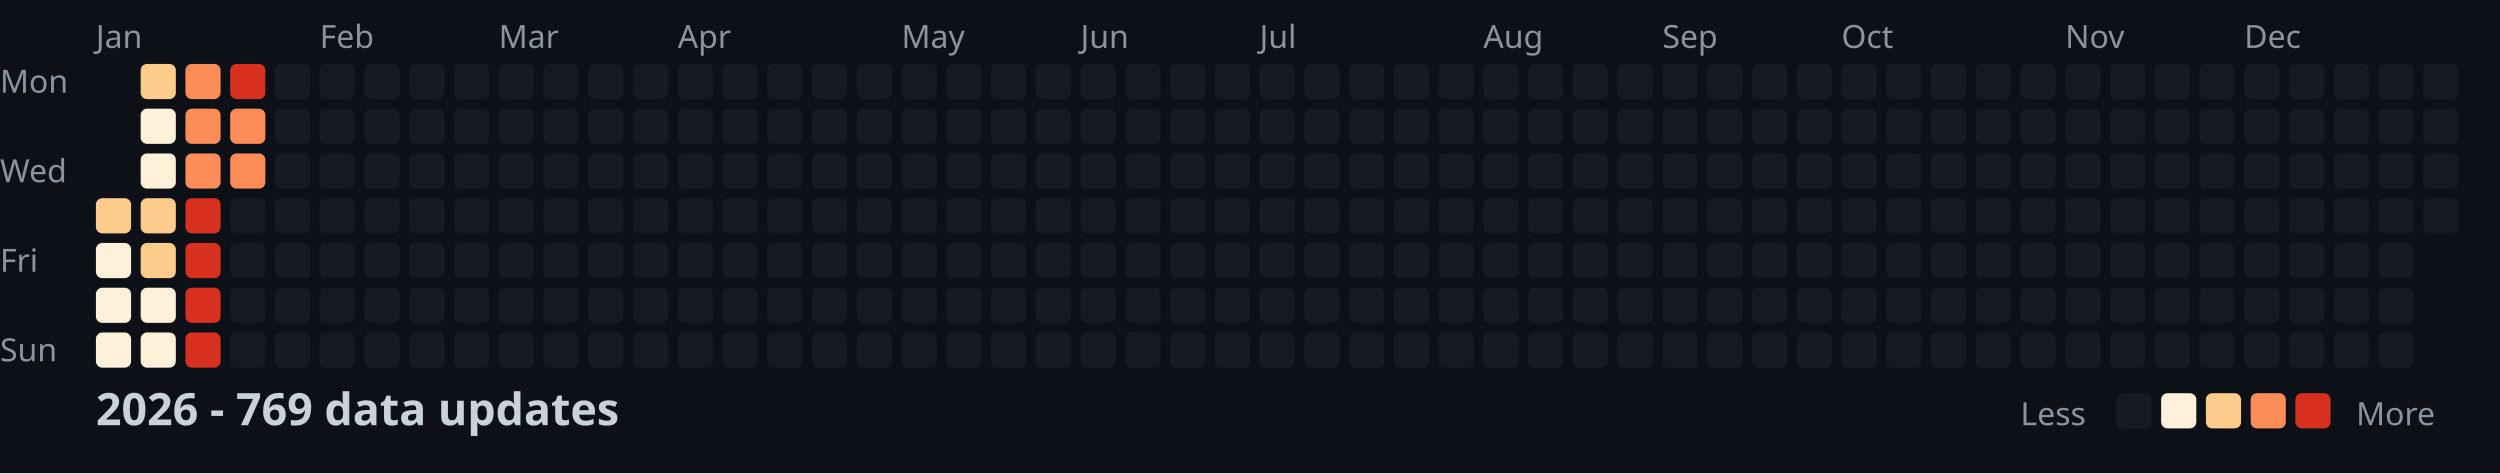
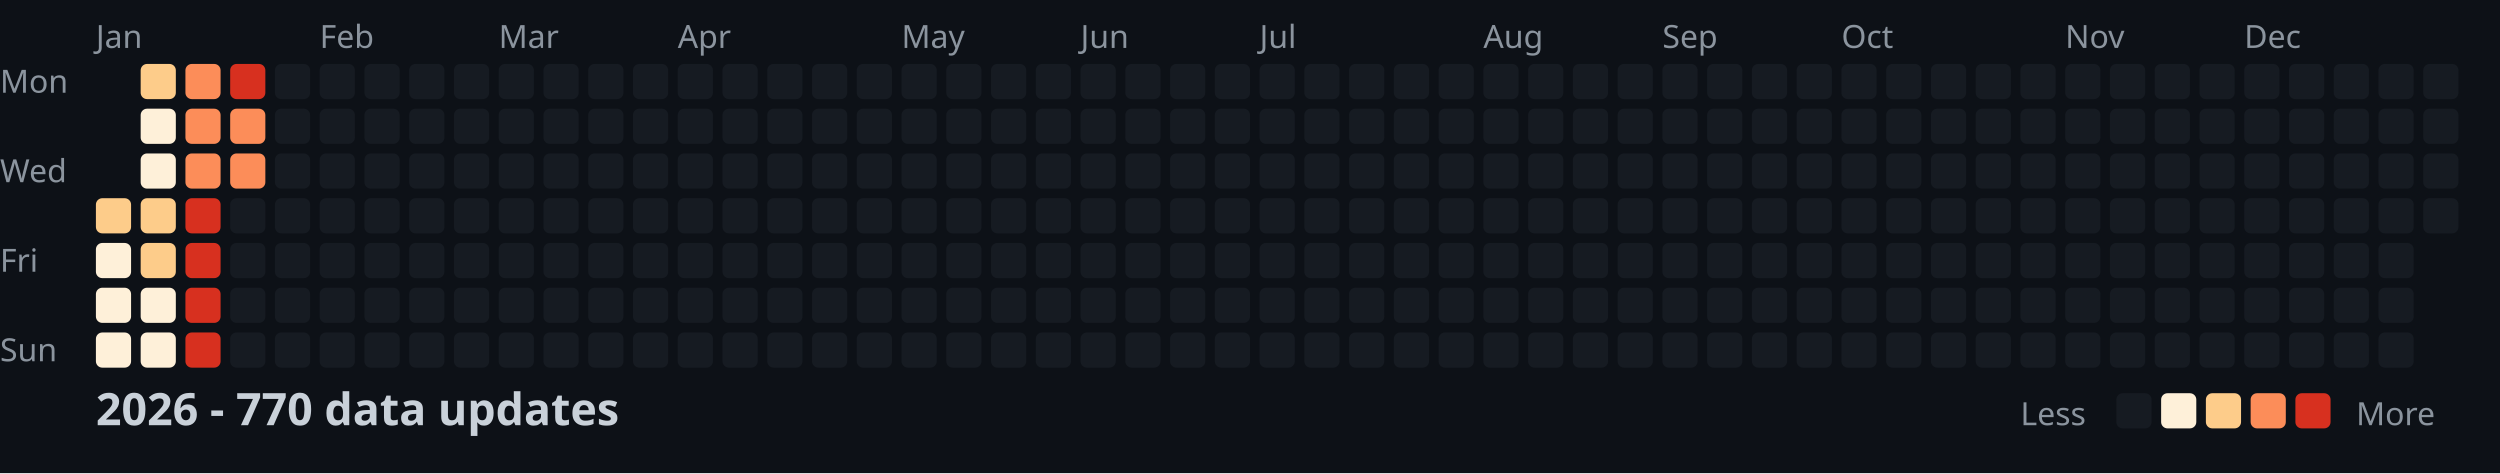
<svg xmlns="http://www.w3.org/2000/svg" width="782" height="148">
  <style>
    .month { font: 10px sans-serif; fill: #8b949e; }
    .day { font: 10px sans-serif; fill: #8b949e; }
    .title { font: bold 14px sans-serif; fill: #c9d1d9; }
    .legend { font: 10px sans-serif; fill: #8b949e; }
  </style>
  <rect width="100%" height="100%" fill="#0d1117" />
  <text x="0" y="29" class="day">Mon</text>
  <text x="0" y="57" class="day">Wed</text>
  <text x="0" y="85" class="day">Fri</text>
  <text x="0" y="113" class="day">Sun</text>
  <text x="30" y="15" class="month">Jan</text>
  <text x="100" y="15" class="month">Feb</text>
  <text x="156" y="15" class="month">Mar</text>
  <text x="212" y="15" class="month">Apr</text>
  <text x="282" y="15" class="month">May</text>
  <text x="338" y="15" class="month">Jun</text>
  <text x="394" y="15" class="month">Jul</text>
  <text x="464" y="15" class="month">Aug</text>
  <text x="520" y="15" class="month">Sep</text>
  <text x="576" y="15" class="month">Oct</text>
  <text x="646" y="15" class="month">Nov</text>
  <text x="702" y="15" class="month">Dec</text>
  <rect x="30" y="62" width="11" height="11" fill="#fdcc8a" rx="2" />
  <rect x="30" y="76" width="11" height="11" fill="#fef0d9" rx="2" />
  <rect x="30" y="90" width="11" height="11" fill="#fef0d9" rx="2" />
  <rect x="30" y="104" width="11" height="11" fill="#fef0d9" rx="2" />
  <rect x="44" y="20" width="11" height="11" fill="#fdcc8a" rx="2" />
  <rect x="44" y="34" width="11" height="11" fill="#fef0d9" rx="2" />
  <rect x="44" y="48" width="11" height="11" fill="#fef0d9" rx="2" />
  <rect x="44" y="62" width="11" height="11" fill="#fdcc8a" rx="2" />
  <rect x="44" y="76" width="11" height="11" fill="#fdcc8a" rx="2" />
  <rect x="44" y="90" width="11" height="11" fill="#fef0d9" rx="2" />
  <rect x="44" y="104" width="11" height="11" fill="#fef0d9" rx="2" />
  <rect x="58" y="20" width="11" height="11" fill="#fc8d59" rx="2" />
  <rect x="58" y="34" width="11" height="11" fill="#fc8d59" rx="2" />
  <rect x="58" y="48" width="11" height="11" fill="#fc8d59" rx="2" />
  <rect x="58" y="62" width="11" height="11" fill="#d7301f" rx="2" />
  <rect x="58" y="76" width="11" height="11" fill="#d7301f" rx="2" />
  <rect x="58" y="90" width="11" height="11" fill="#d7301f" rx="2" />
  <rect x="58" y="104" width="11" height="11" fill="#d7301f" rx="2" />
  <rect x="72" y="20" width="11" height="11" fill="#d7301f" rx="2" />
  <rect x="72" y="34" width="11" height="11" fill="#fc8d59" rx="2" />
  <rect x="72" y="48" width="11" height="11" fill="#fc8d59" rx="2" />
  <rect x="72" y="62" width="11" height="11" fill="#161b22" rx="2" />
  <rect x="72" y="76" width="11" height="11" fill="#161b22" rx="2" />
  <rect x="72" y="90" width="11" height="11" fill="#161b22" rx="2" />
  <rect x="72" y="104" width="11" height="11" fill="#161b22" rx="2" />
  <rect x="86" y="20" width="11" height="11" fill="#161b22" rx="2" />
  <rect x="86" y="34" width="11" height="11" fill="#161b22" rx="2" />
  <rect x="86" y="48" width="11" height="11" fill="#161b22" rx="2" />
  <rect x="86" y="62" width="11" height="11" fill="#161b22" rx="2" />
  <rect x="86" y="76" width="11" height="11" fill="#161b22" rx="2" />
  <rect x="86" y="90" width="11" height="11" fill="#161b22" rx="2" />
  <rect x="86" y="104" width="11" height="11" fill="#161b22" rx="2" />
  <rect x="100" y="20" width="11" height="11" fill="#161b22" rx="2" />
  <rect x="100" y="34" width="11" height="11" fill="#161b22" rx="2" />
  <rect x="100" y="48" width="11" height="11" fill="#161b22" rx="2" />
  <rect x="100" y="62" width="11" height="11" fill="#161b22" rx="2" />
  <rect x="100" y="76" width="11" height="11" fill="#161b22" rx="2" />
  <rect x="100" y="90" width="11" height="11" fill="#161b22" rx="2" />
  <rect x="100" y="104" width="11" height="11" fill="#161b22" rx="2" />
  <rect x="114" y="20" width="11" height="11" fill="#161b22" rx="2" />
  <rect x="114" y="34" width="11" height="11" fill="#161b22" rx="2" />
  <rect x="114" y="48" width="11" height="11" fill="#161b22" rx="2" />
  <rect x="114" y="62" width="11" height="11" fill="#161b22" rx="2" />
  <rect x="114" y="76" width="11" height="11" fill="#161b22" rx="2" />
  <rect x="114" y="90" width="11" height="11" fill="#161b22" rx="2" />
  <rect x="114" y="104" width="11" height="11" fill="#161b22" rx="2" />
  <rect x="128" y="20" width="11" height="11" fill="#161b22" rx="2" />
  <rect x="128" y="34" width="11" height="11" fill="#161b22" rx="2" />
  <rect x="128" y="48" width="11" height="11" fill="#161b22" rx="2" />
  <rect x="128" y="62" width="11" height="11" fill="#161b22" rx="2" />
  <rect x="128" y="76" width="11" height="11" fill="#161b22" rx="2" />
  <rect x="128" y="90" width="11" height="11" fill="#161b22" rx="2" />
  <rect x="128" y="104" width="11" height="11" fill="#161b22" rx="2" />
  <rect x="142" y="20" width="11" height="11" fill="#161b22" rx="2" />
  <rect x="142" y="34" width="11" height="11" fill="#161b22" rx="2" />
  <rect x="142" y="48" width="11" height="11" fill="#161b22" rx="2" />
  <rect x="142" y="62" width="11" height="11" fill="#161b22" rx="2" />
  <rect x="142" y="76" width="11" height="11" fill="#161b22" rx="2" />
  <rect x="142" y="90" width="11" height="11" fill="#161b22" rx="2" />
  <rect x="142" y="104" width="11" height="11" fill="#161b22" rx="2" />
  <rect x="156" y="20" width="11" height="11" fill="#161b22" rx="2" />
  <rect x="156" y="34" width="11" height="11" fill="#161b22" rx="2" />
  <rect x="156" y="48" width="11" height="11" fill="#161b22" rx="2" />
  <rect x="156" y="62" width="11" height="11" fill="#161b22" rx="2" />
  <rect x="156" y="76" width="11" height="11" fill="#161b22" rx="2" />
  <rect x="156" y="90" width="11" height="11" fill="#161b22" rx="2" />
  <rect x="156" y="104" width="11" height="11" fill="#161b22" rx="2" />
  <rect x="170" y="20" width="11" height="11" fill="#161b22" rx="2" />
  <rect x="170" y="34" width="11" height="11" fill="#161b22" rx="2" />
  <rect x="170" y="48" width="11" height="11" fill="#161b22" rx="2" />
  <rect x="170" y="62" width="11" height="11" fill="#161b22" rx="2" />
  <rect x="170" y="76" width="11" height="11" fill="#161b22" rx="2" />
  <rect x="170" y="90" width="11" height="11" fill="#161b22" rx="2" />
  <rect x="170" y="104" width="11" height="11" fill="#161b22" rx="2" />
  <rect x="184" y="20" width="11" height="11" fill="#161b22" rx="2" />
  <rect x="184" y="34" width="11" height="11" fill="#161b22" rx="2" />
  <rect x="184" y="48" width="11" height="11" fill="#161b22" rx="2" />
  <rect x="184" y="62" width="11" height="11" fill="#161b22" rx="2" />
  <rect x="184" y="76" width="11" height="11" fill="#161b22" rx="2" />
  <rect x="184" y="90" width="11" height="11" fill="#161b22" rx="2" />
  <rect x="184" y="104" width="11" height="11" fill="#161b22" rx="2" />
  <rect x="198" y="20" width="11" height="11" fill="#161b22" rx="2" />
  <rect x="198" y="34" width="11" height="11" fill="#161b22" rx="2" />
  <rect x="198" y="48" width="11" height="11" fill="#161b22" rx="2" />
  <rect x="198" y="62" width="11" height="11" fill="#161b22" rx="2" />
  <rect x="198" y="76" width="11" height="11" fill="#161b22" rx="2" />
  <rect x="198" y="90" width="11" height="11" fill="#161b22" rx="2" />
  <rect x="198" y="104" width="11" height="11" fill="#161b22" rx="2" />
  <rect x="212" y="20" width="11" height="11" fill="#161b22" rx="2" />
  <rect x="212" y="34" width="11" height="11" fill="#161b22" rx="2" />
  <rect x="212" y="48" width="11" height="11" fill="#161b22" rx="2" />
  <rect x="212" y="62" width="11" height="11" fill="#161b22" rx="2" />
  <rect x="212" y="76" width="11" height="11" fill="#161b22" rx="2" />
  <rect x="212" y="90" width="11" height="11" fill="#161b22" rx="2" />
  <rect x="212" y="104" width="11" height="11" fill="#161b22" rx="2" />
  <rect x="226" y="20" width="11" height="11" fill="#161b22" rx="2" />
  <rect x="226" y="34" width="11" height="11" fill="#161b22" rx="2" />
  <rect x="226" y="48" width="11" height="11" fill="#161b22" rx="2" />
  <rect x="226" y="62" width="11" height="11" fill="#161b22" rx="2" />
  <rect x="226" y="76" width="11" height="11" fill="#161b22" rx="2" />
  <rect x="226" y="90" width="11" height="11" fill="#161b22" rx="2" />
  <rect x="226" y="104" width="11" height="11" fill="#161b22" rx="2" />
  <rect x="240" y="20" width="11" height="11" fill="#161b22" rx="2" />
  <rect x="240" y="34" width="11" height="11" fill="#161b22" rx="2" />
  <rect x="240" y="48" width="11" height="11" fill="#161b22" rx="2" />
  <rect x="240" y="62" width="11" height="11" fill="#161b22" rx="2" />
  <rect x="240" y="76" width="11" height="11" fill="#161b22" rx="2" />
  <rect x="240" y="90" width="11" height="11" fill="#161b22" rx="2" />
  <rect x="240" y="104" width="11" height="11" fill="#161b22" rx="2" />
  <rect x="254" y="20" width="11" height="11" fill="#161b22" rx="2" />
  <rect x="254" y="34" width="11" height="11" fill="#161b22" rx="2" />
  <rect x="254" y="48" width="11" height="11" fill="#161b22" rx="2" />
  <rect x="254" y="62" width="11" height="11" fill="#161b22" rx="2" />
  <rect x="254" y="76" width="11" height="11" fill="#161b22" rx="2" />
  <rect x="254" y="90" width="11" height="11" fill="#161b22" rx="2" />
  <rect x="254" y="104" width="11" height="11" fill="#161b22" rx="2" />
  <rect x="268" y="20" width="11" height="11" fill="#161b22" rx="2" />
  <rect x="268" y="34" width="11" height="11" fill="#161b22" rx="2" />
  <rect x="268" y="48" width="11" height="11" fill="#161b22" rx="2" />
  <rect x="268" y="62" width="11" height="11" fill="#161b22" rx="2" />
  <rect x="268" y="76" width="11" height="11" fill="#161b22" rx="2" />
  <rect x="268" y="90" width="11" height="11" fill="#161b22" rx="2" />
  <rect x="268" y="104" width="11" height="11" fill="#161b22" rx="2" />
  <rect x="282" y="20" width="11" height="11" fill="#161b22" rx="2" />
  <rect x="282" y="34" width="11" height="11" fill="#161b22" rx="2" />
  <rect x="282" y="48" width="11" height="11" fill="#161b22" rx="2" />
  <rect x="282" y="62" width="11" height="11" fill="#161b22" rx="2" />
  <rect x="282" y="76" width="11" height="11" fill="#161b22" rx="2" />
  <rect x="282" y="90" width="11" height="11" fill="#161b22" rx="2" />
  <rect x="282" y="104" width="11" height="11" fill="#161b22" rx="2" />
  <rect x="296" y="20" width="11" height="11" fill="#161b22" rx="2" />
  <rect x="296" y="34" width="11" height="11" fill="#161b22" rx="2" />
  <rect x="296" y="48" width="11" height="11" fill="#161b22" rx="2" />
  <rect x="296" y="62" width="11" height="11" fill="#161b22" rx="2" />
  <rect x="296" y="76" width="11" height="11" fill="#161b22" rx="2" />
  <rect x="296" y="90" width="11" height="11" fill="#161b22" rx="2" />
  <rect x="296" y="104" width="11" height="11" fill="#161b22" rx="2" />
  <rect x="310" y="20" width="11" height="11" fill="#161b22" rx="2" />
  <rect x="310" y="34" width="11" height="11" fill="#161b22" rx="2" />
  <rect x="310" y="48" width="11" height="11" fill="#161b22" rx="2" />
  <rect x="310" y="62" width="11" height="11" fill="#161b22" rx="2" />
  <rect x="310" y="76" width="11" height="11" fill="#161b22" rx="2" />
  <rect x="310" y="90" width="11" height="11" fill="#161b22" rx="2" />
  <rect x="310" y="104" width="11" height="11" fill="#161b22" rx="2" />
  <rect x="324" y="20" width="11" height="11" fill="#161b22" rx="2" />
  <rect x="324" y="34" width="11" height="11" fill="#161b22" rx="2" />
  <rect x="324" y="48" width="11" height="11" fill="#161b22" rx="2" />
  <rect x="324" y="62" width="11" height="11" fill="#161b22" rx="2" />
  <rect x="324" y="76" width="11" height="11" fill="#161b22" rx="2" />
  <rect x="324" y="90" width="11" height="11" fill="#161b22" rx="2" />
  <rect x="324" y="104" width="11" height="11" fill="#161b22" rx="2" />
  <rect x="338" y="20" width="11" height="11" fill="#161b22" rx="2" />
  <rect x="338" y="34" width="11" height="11" fill="#161b22" rx="2" />
  <rect x="338" y="48" width="11" height="11" fill="#161b22" rx="2" />
  <rect x="338" y="62" width="11" height="11" fill="#161b22" rx="2" />
  <rect x="338" y="76" width="11" height="11" fill="#161b22" rx="2" />
  <rect x="338" y="90" width="11" height="11" fill="#161b22" rx="2" />
  <rect x="338" y="104" width="11" height="11" fill="#161b22" rx="2" />
  <rect x="352" y="20" width="11" height="11" fill="#161b22" rx="2" />
  <rect x="352" y="34" width="11" height="11" fill="#161b22" rx="2" />
  <rect x="352" y="48" width="11" height="11" fill="#161b22" rx="2" />
  <rect x="352" y="62" width="11" height="11" fill="#161b22" rx="2" />
  <rect x="352" y="76" width="11" height="11" fill="#161b22" rx="2" />
  <rect x="352" y="90" width="11" height="11" fill="#161b22" rx="2" />
  <rect x="352" y="104" width="11" height="11" fill="#161b22" rx="2" />
  <rect x="366" y="20" width="11" height="11" fill="#161b22" rx="2" />
  <rect x="366" y="34" width="11" height="11" fill="#161b22" rx="2" />
  <rect x="366" y="48" width="11" height="11" fill="#161b22" rx="2" />
  <rect x="366" y="62" width="11" height="11" fill="#161b22" rx="2" />
  <rect x="366" y="76" width="11" height="11" fill="#161b22" rx="2" />
  <rect x="366" y="90" width="11" height="11" fill="#161b22" rx="2" />
  <rect x="366" y="104" width="11" height="11" fill="#161b22" rx="2" />
  <rect x="380" y="20" width="11" height="11" fill="#161b22" rx="2" />
  <rect x="380" y="34" width="11" height="11" fill="#161b22" rx="2" />
  <rect x="380" y="48" width="11" height="11" fill="#161b22" rx="2" />
  <rect x="380" y="62" width="11" height="11" fill="#161b22" rx="2" />
  <rect x="380" y="76" width="11" height="11" fill="#161b22" rx="2" />
  <rect x="380" y="90" width="11" height="11" fill="#161b22" rx="2" />
  <rect x="380" y="104" width="11" height="11" fill="#161b22" rx="2" />
  <rect x="394" y="20" width="11" height="11" fill="#161b22" rx="2" />
  <rect x="394" y="34" width="11" height="11" fill="#161b22" rx="2" />
  <rect x="394" y="48" width="11" height="11" fill="#161b22" rx="2" />
  <rect x="394" y="62" width="11" height="11" fill="#161b22" rx="2" />
  <rect x="394" y="76" width="11" height="11" fill="#161b22" rx="2" />
  <rect x="394" y="90" width="11" height="11" fill="#161b22" rx="2" />
  <rect x="394" y="104" width="11" height="11" fill="#161b22" rx="2" />
  <rect x="408" y="20" width="11" height="11" fill="#161b22" rx="2" />
  <rect x="408" y="34" width="11" height="11" fill="#161b22" rx="2" />
  <rect x="408" y="48" width="11" height="11" fill="#161b22" rx="2" />
  <rect x="408" y="62" width="11" height="11" fill="#161b22" rx="2" />
  <rect x="408" y="76" width="11" height="11" fill="#161b22" rx="2" />
  <rect x="408" y="90" width="11" height="11" fill="#161b22" rx="2" />
  <rect x="408" y="104" width="11" height="11" fill="#161b22" rx="2" />
  <rect x="422" y="20" width="11" height="11" fill="#161b22" rx="2" />
  <rect x="422" y="34" width="11" height="11" fill="#161b22" rx="2" />
  <rect x="422" y="48" width="11" height="11" fill="#161b22" rx="2" />
  <rect x="422" y="62" width="11" height="11" fill="#161b22" rx="2" />
  <rect x="422" y="76" width="11" height="11" fill="#161b22" rx="2" />
  <rect x="422" y="90" width="11" height="11" fill="#161b22" rx="2" />
  <rect x="422" y="104" width="11" height="11" fill="#161b22" rx="2" />
  <rect x="436" y="20" width="11" height="11" fill="#161b22" rx="2" />
  <rect x="436" y="34" width="11" height="11" fill="#161b22" rx="2" />
  <rect x="436" y="48" width="11" height="11" fill="#161b22" rx="2" />
  <rect x="436" y="62" width="11" height="11" fill="#161b22" rx="2" />
  <rect x="436" y="76" width="11" height="11" fill="#161b22" rx="2" />
  <rect x="436" y="90" width="11" height="11" fill="#161b22" rx="2" />
  <rect x="436" y="104" width="11" height="11" fill="#161b22" rx="2" />
  <rect x="450" y="20" width="11" height="11" fill="#161b22" rx="2" />
  <rect x="450" y="34" width="11" height="11" fill="#161b22" rx="2" />
  <rect x="450" y="48" width="11" height="11" fill="#161b22" rx="2" />
  <rect x="450" y="62" width="11" height="11" fill="#161b22" rx="2" />
  <rect x="450" y="76" width="11" height="11" fill="#161b22" rx="2" />
  <rect x="450" y="90" width="11" height="11" fill="#161b22" rx="2" />
  <rect x="450" y="104" width="11" height="11" fill="#161b22" rx="2" />
  <rect x="464" y="20" width="11" height="11" fill="#161b22" rx="2" />
  <rect x="464" y="34" width="11" height="11" fill="#161b22" rx="2" />
  <rect x="464" y="48" width="11" height="11" fill="#161b22" rx="2" />
  <rect x="464" y="62" width="11" height="11" fill="#161b22" rx="2" />
  <rect x="464" y="76" width="11" height="11" fill="#161b22" rx="2" />
  <rect x="464" y="90" width="11" height="11" fill="#161b22" rx="2" />
  <rect x="464" y="104" width="11" height="11" fill="#161b22" rx="2" />
  <rect x="478" y="20" width="11" height="11" fill="#161b22" rx="2" />
  <rect x="478" y="34" width="11" height="11" fill="#161b22" rx="2" />
  <rect x="478" y="48" width="11" height="11" fill="#161b22" rx="2" />
  <rect x="478" y="62" width="11" height="11" fill="#161b22" rx="2" />
  <rect x="478" y="76" width="11" height="11" fill="#161b22" rx="2" />
  <rect x="478" y="90" width="11" height="11" fill="#161b22" rx="2" />
  <rect x="478" y="104" width="11" height="11" fill="#161b22" rx="2" />
  <rect x="492" y="20" width="11" height="11" fill="#161b22" rx="2" />
  <rect x="492" y="34" width="11" height="11" fill="#161b22" rx="2" />
  <rect x="492" y="48" width="11" height="11" fill="#161b22" rx="2" />
  <rect x="492" y="62" width="11" height="11" fill="#161b22" rx="2" />
  <rect x="492" y="76" width="11" height="11" fill="#161b22" rx="2" />
  <rect x="492" y="90" width="11" height="11" fill="#161b22" rx="2" />
  <rect x="492" y="104" width="11" height="11" fill="#161b22" rx="2" />
  <rect x="506" y="20" width="11" height="11" fill="#161b22" rx="2" />
  <rect x="506" y="34" width="11" height="11" fill="#161b22" rx="2" />
  <rect x="506" y="48" width="11" height="11" fill="#161b22" rx="2" />
  <rect x="506" y="62" width="11" height="11" fill="#161b22" rx="2" />
  <rect x="506" y="76" width="11" height="11" fill="#161b22" rx="2" />
  <rect x="506" y="90" width="11" height="11" fill="#161b22" rx="2" />
  <rect x="506" y="104" width="11" height="11" fill="#161b22" rx="2" />
  <rect x="520" y="20" width="11" height="11" fill="#161b22" rx="2" />
  <rect x="520" y="34" width="11" height="11" fill="#161b22" rx="2" />
  <rect x="520" y="48" width="11" height="11" fill="#161b22" rx="2" />
  <rect x="520" y="62" width="11" height="11" fill="#161b22" rx="2" />
  <rect x="520" y="76" width="11" height="11" fill="#161b22" rx="2" />
  <rect x="520" y="90" width="11" height="11" fill="#161b22" rx="2" />
  <rect x="520" y="104" width="11" height="11" fill="#161b22" rx="2" />
  <rect x="534" y="20" width="11" height="11" fill="#161b22" rx="2" />
  <rect x="534" y="34" width="11" height="11" fill="#161b22" rx="2" />
  <rect x="534" y="48" width="11" height="11" fill="#161b22" rx="2" />
  <rect x="534" y="62" width="11" height="11" fill="#161b22" rx="2" />
  <rect x="534" y="76" width="11" height="11" fill="#161b22" rx="2" />
  <rect x="534" y="90" width="11" height="11" fill="#161b22" rx="2" />
  <rect x="534" y="104" width="11" height="11" fill="#161b22" rx="2" />
  <rect x="548" y="20" width="11" height="11" fill="#161b22" rx="2" />
  <rect x="548" y="34" width="11" height="11" fill="#161b22" rx="2" />
  <rect x="548" y="48" width="11" height="11" fill="#161b22" rx="2" />
  <rect x="548" y="62" width="11" height="11" fill="#161b22" rx="2" />
  <rect x="548" y="76" width="11" height="11" fill="#161b22" rx="2" />
  <rect x="548" y="90" width="11" height="11" fill="#161b22" rx="2" />
  <rect x="548" y="104" width="11" height="11" fill="#161b22" rx="2" />
  <rect x="562" y="20" width="11" height="11" fill="#161b22" rx="2" />
  <rect x="562" y="34" width="11" height="11" fill="#161b22" rx="2" />
  <rect x="562" y="48" width="11" height="11" fill="#161b22" rx="2" />
  <rect x="562" y="62" width="11" height="11" fill="#161b22" rx="2" />
  <rect x="562" y="76" width="11" height="11" fill="#161b22" rx="2" />
  <rect x="562" y="90" width="11" height="11" fill="#161b22" rx="2" />
  <rect x="562" y="104" width="11" height="11" fill="#161b22" rx="2" />
  <rect x="576" y="20" width="11" height="11" fill="#161b22" rx="2" />
  <rect x="576" y="34" width="11" height="11" fill="#161b22" rx="2" />
  <rect x="576" y="48" width="11" height="11" fill="#161b22" rx="2" />
  <rect x="576" y="62" width="11" height="11" fill="#161b22" rx="2" />
  <rect x="576" y="76" width="11" height="11" fill="#161b22" rx="2" />
  <rect x="576" y="90" width="11" height="11" fill="#161b22" rx="2" />
  <rect x="576" y="104" width="11" height="11" fill="#161b22" rx="2" />
  <rect x="590" y="20" width="11" height="11" fill="#161b22" rx="2" />
  <rect x="590" y="34" width="11" height="11" fill="#161b22" rx="2" />
  <rect x="590" y="48" width="11" height="11" fill="#161b22" rx="2" />
  <rect x="590" y="62" width="11" height="11" fill="#161b22" rx="2" />
  <rect x="590" y="76" width="11" height="11" fill="#161b22" rx="2" />
  <rect x="590" y="90" width="11" height="11" fill="#161b22" rx="2" />
  <rect x="590" y="104" width="11" height="11" fill="#161b22" rx="2" />
  <rect x="604" y="20" width="11" height="11" fill="#161b22" rx="2" />
  <rect x="604" y="34" width="11" height="11" fill="#161b22" rx="2" />
  <rect x="604" y="48" width="11" height="11" fill="#161b22" rx="2" />
  <rect x="604" y="62" width="11" height="11" fill="#161b22" rx="2" />
  <rect x="604" y="76" width="11" height="11" fill="#161b22" rx="2" />
  <rect x="604" y="90" width="11" height="11" fill="#161b22" rx="2" />
  <rect x="604" y="104" width="11" height="11" fill="#161b22" rx="2" />
  <rect x="618" y="20" width="11" height="11" fill="#161b22" rx="2" />
  <rect x="618" y="34" width="11" height="11" fill="#161b22" rx="2" />
  <rect x="618" y="48" width="11" height="11" fill="#161b22" rx="2" />
  <rect x="618" y="62" width="11" height="11" fill="#161b22" rx="2" />
  <rect x="618" y="76" width="11" height="11" fill="#161b22" rx="2" />
  <rect x="618" y="90" width="11" height="11" fill="#161b22" rx="2" />
  <rect x="618" y="104" width="11" height="11" fill="#161b22" rx="2" />
  <rect x="632" y="20" width="11" height="11" fill="#161b22" rx="2" />
  <rect x="632" y="34" width="11" height="11" fill="#161b22" rx="2" />
  <rect x="632" y="48" width="11" height="11" fill="#161b22" rx="2" />
  <rect x="632" y="62" width="11" height="11" fill="#161b22" rx="2" />
  <rect x="632" y="76" width="11" height="11" fill="#161b22" rx="2" />
  <rect x="632" y="90" width="11" height="11" fill="#161b22" rx="2" />
  <rect x="632" y="104" width="11" height="11" fill="#161b22" rx="2" />
  <rect x="646" y="20" width="11" height="11" fill="#161b22" rx="2" />
  <rect x="646" y="34" width="11" height="11" fill="#161b22" rx="2" />
  <rect x="646" y="48" width="11" height="11" fill="#161b22" rx="2" />
  <rect x="646" y="62" width="11" height="11" fill="#161b22" rx="2" />
  <rect x="646" y="76" width="11" height="11" fill="#161b22" rx="2" />
  <rect x="646" y="90" width="11" height="11" fill="#161b22" rx="2" />
  <rect x="646" y="104" width="11" height="11" fill="#161b22" rx="2" />
  <rect x="660" y="20" width="11" height="11" fill="#161b22" rx="2" />
  <rect x="660" y="34" width="11" height="11" fill="#161b22" rx="2" />
  <rect x="660" y="48" width="11" height="11" fill="#161b22" rx="2" />
  <rect x="660" y="62" width="11" height="11" fill="#161b22" rx="2" />
  <rect x="660" y="76" width="11" height="11" fill="#161b22" rx="2" />
  <rect x="660" y="90" width="11" height="11" fill="#161b22" rx="2" />
  <rect x="660" y="104" width="11" height="11" fill="#161b22" rx="2" />
  <rect x="674" y="20" width="11" height="11" fill="#161b22" rx="2" />
  <rect x="674" y="34" width="11" height="11" fill="#161b22" rx="2" />
  <rect x="674" y="48" width="11" height="11" fill="#161b22" rx="2" />
  <rect x="674" y="62" width="11" height="11" fill="#161b22" rx="2" />
  <rect x="674" y="76" width="11" height="11" fill="#161b22" rx="2" />
  <rect x="674" y="90" width="11" height="11" fill="#161b22" rx="2" />
  <rect x="674" y="104" width="11" height="11" fill="#161b22" rx="2" />
  <rect x="688" y="20" width="11" height="11" fill="#161b22" rx="2" />
  <rect x="688" y="34" width="11" height="11" fill="#161b22" rx="2" />
  <rect x="688" y="48" width="11" height="11" fill="#161b22" rx="2" />
  <rect x="688" y="62" width="11" height="11" fill="#161b22" rx="2" />
  <rect x="688" y="76" width="11" height="11" fill="#161b22" rx="2" />
  <rect x="688" y="90" width="11" height="11" fill="#161b22" rx="2" />
  <rect x="688" y="104" width="11" height="11" fill="#161b22" rx="2" />
  <rect x="702" y="20" width="11" height="11" fill="#161b22" rx="2" />
  <rect x="702" y="34" width="11" height="11" fill="#161b22" rx="2" />
  <rect x="702" y="48" width="11" height="11" fill="#161b22" rx="2" />
  <rect x="702" y="62" width="11" height="11" fill="#161b22" rx="2" />
  <rect x="702" y="76" width="11" height="11" fill="#161b22" rx="2" />
  <rect x="702" y="90" width="11" height="11" fill="#161b22" rx="2" />
  <rect x="702" y="104" width="11" height="11" fill="#161b22" rx="2" />
  <rect x="716" y="20" width="11" height="11" fill="#161b22" rx="2" />
  <rect x="716" y="34" width="11" height="11" fill="#161b22" rx="2" />
  <rect x="716" y="48" width="11" height="11" fill="#161b22" rx="2" />
  <rect x="716" y="62" width="11" height="11" fill="#161b22" rx="2" />
  <rect x="716" y="76" width="11" height="11" fill="#161b22" rx="2" />
  <rect x="716" y="90" width="11" height="11" fill="#161b22" rx="2" />
  <rect x="716" y="104" width="11" height="11" fill="#161b22" rx="2" />
  <rect x="730" y="20" width="11" height="11" fill="#161b22" rx="2" />
  <rect x="730" y="34" width="11" height="11" fill="#161b22" rx="2" />
  <rect x="730" y="48" width="11" height="11" fill="#161b22" rx="2" />
  <rect x="730" y="62" width="11" height="11" fill="#161b22" rx="2" />
  <rect x="730" y="76" width="11" height="11" fill="#161b22" rx="2" />
  <rect x="730" y="90" width="11" height="11" fill="#161b22" rx="2" />
  <rect x="730" y="104" width="11" height="11" fill="#161b22" rx="2" />
  <rect x="744" y="20" width="11" height="11" fill="#161b22" rx="2" />
  <rect x="744" y="34" width="11" height="11" fill="#161b22" rx="2" />
  <rect x="744" y="48" width="11" height="11" fill="#161b22" rx="2" />
  <rect x="744" y="62" width="11" height="11" fill="#161b22" rx="2" />
  <rect x="744" y="76" width="11" height="11" fill="#161b22" rx="2" />
  <rect x="744" y="90" width="11" height="11" fill="#161b22" rx="2" />
  <rect x="744" y="104" width="11" height="11" fill="#161b22" rx="2" />
  <rect x="758" y="20" width="11" height="11" fill="#161b22" rx="2" />
  <rect x="758" y="34" width="11" height="11" fill="#161b22" rx="2" />
  <rect x="758" y="48" width="11" height="11" fill="#161b22" rx="2" />
  <rect x="758" y="62" width="11" height="11" fill="#161b22" rx="2" />
-   <text x="30" y="133" class="title">2026 - 769 data updates</text>
+   <text x="30" y="133" class="title">2026 - 770 data updates</text>
  <text x="632" y="133" class="legend">Less</text>
  <rect x="662" y="123" width="11" height="11" fill="#161b22" rx="2" />
  <rect x="676" y="123" width="11" height="11" fill="#fef0d9" rx="2" />
  <rect x="690" y="123" width="11" height="11" fill="#fdcc8a" rx="2" />
  <rect x="704" y="123" width="11" height="11" fill="#fc8d59" rx="2" />
  <rect x="718" y="123" width="11" height="11" fill="#d7301f" rx="2" />
  <text x="737" y="133" class="legend">More</text>
</svg>
